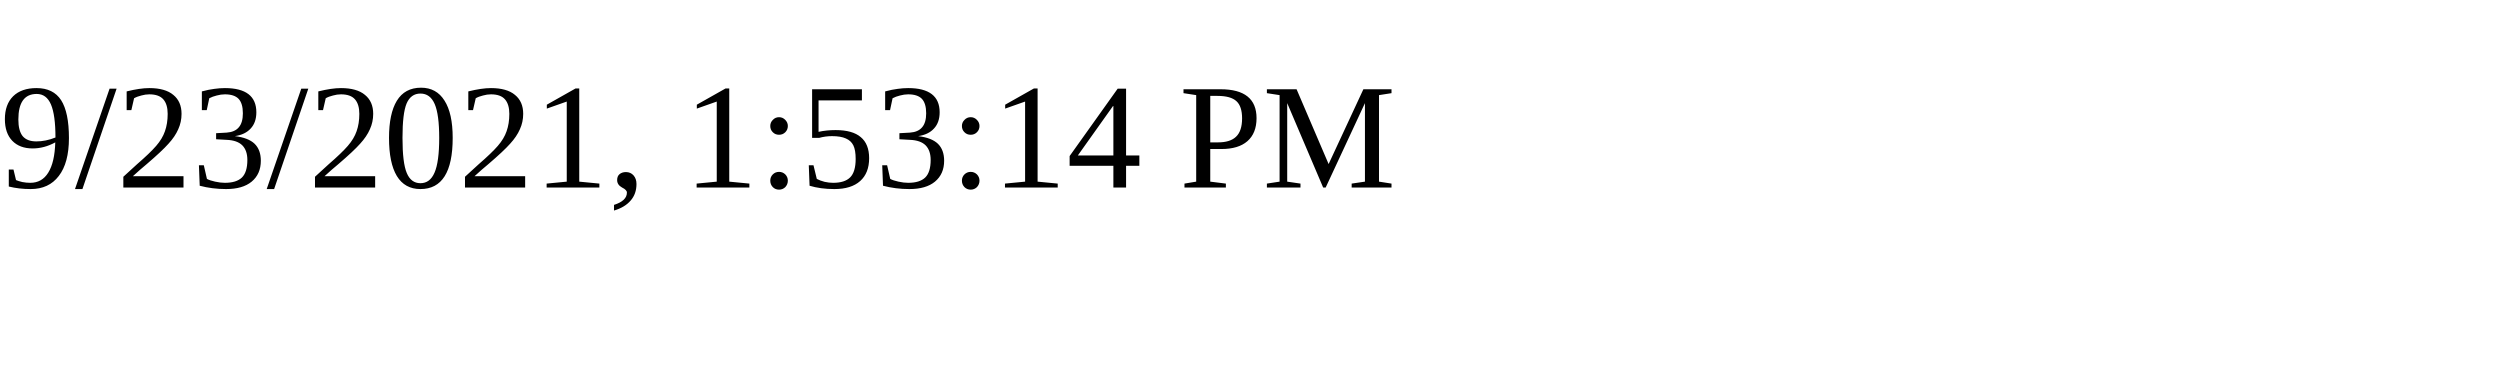
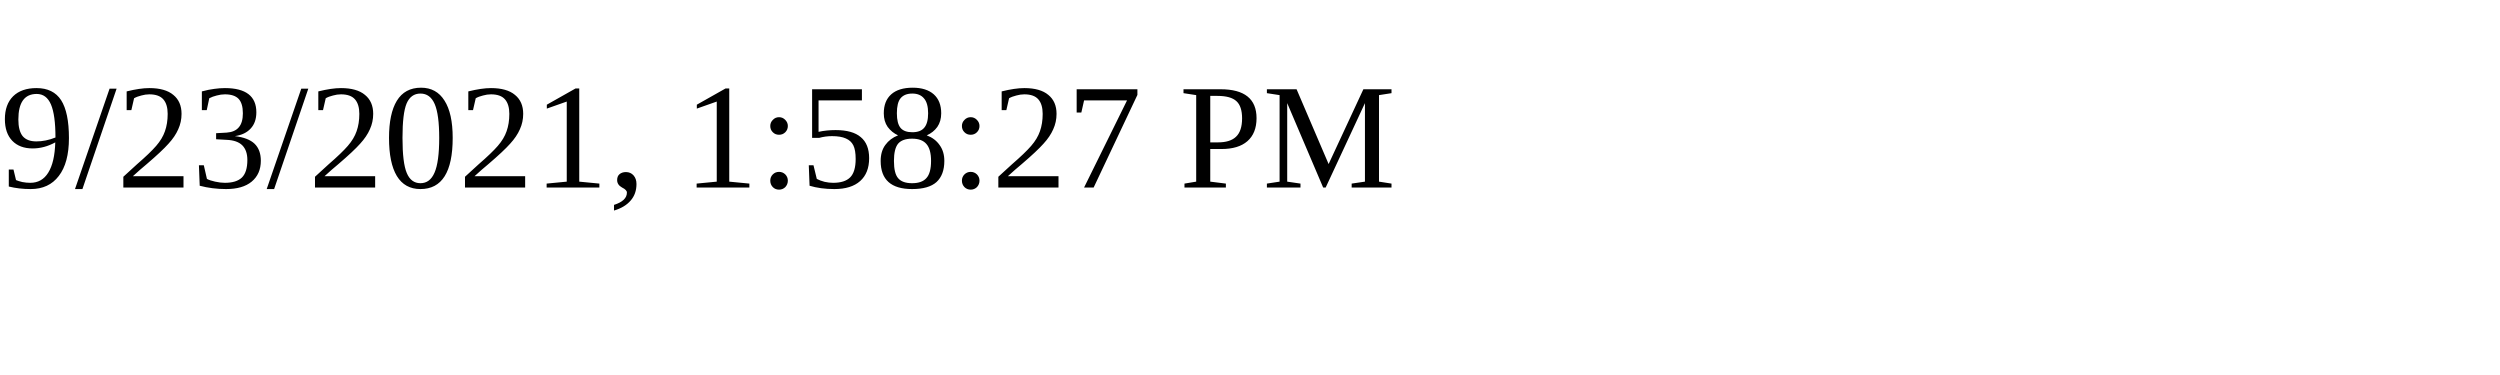
<svg xmlns="http://www.w3.org/2000/svg" height="30" width="200">
-   <text x="0" y="15">9/23/2021, 1:53:14 PM</text>
+   <text x="0" y="15">9/23/2021, 1:58:27 PM</text>
</svg>
